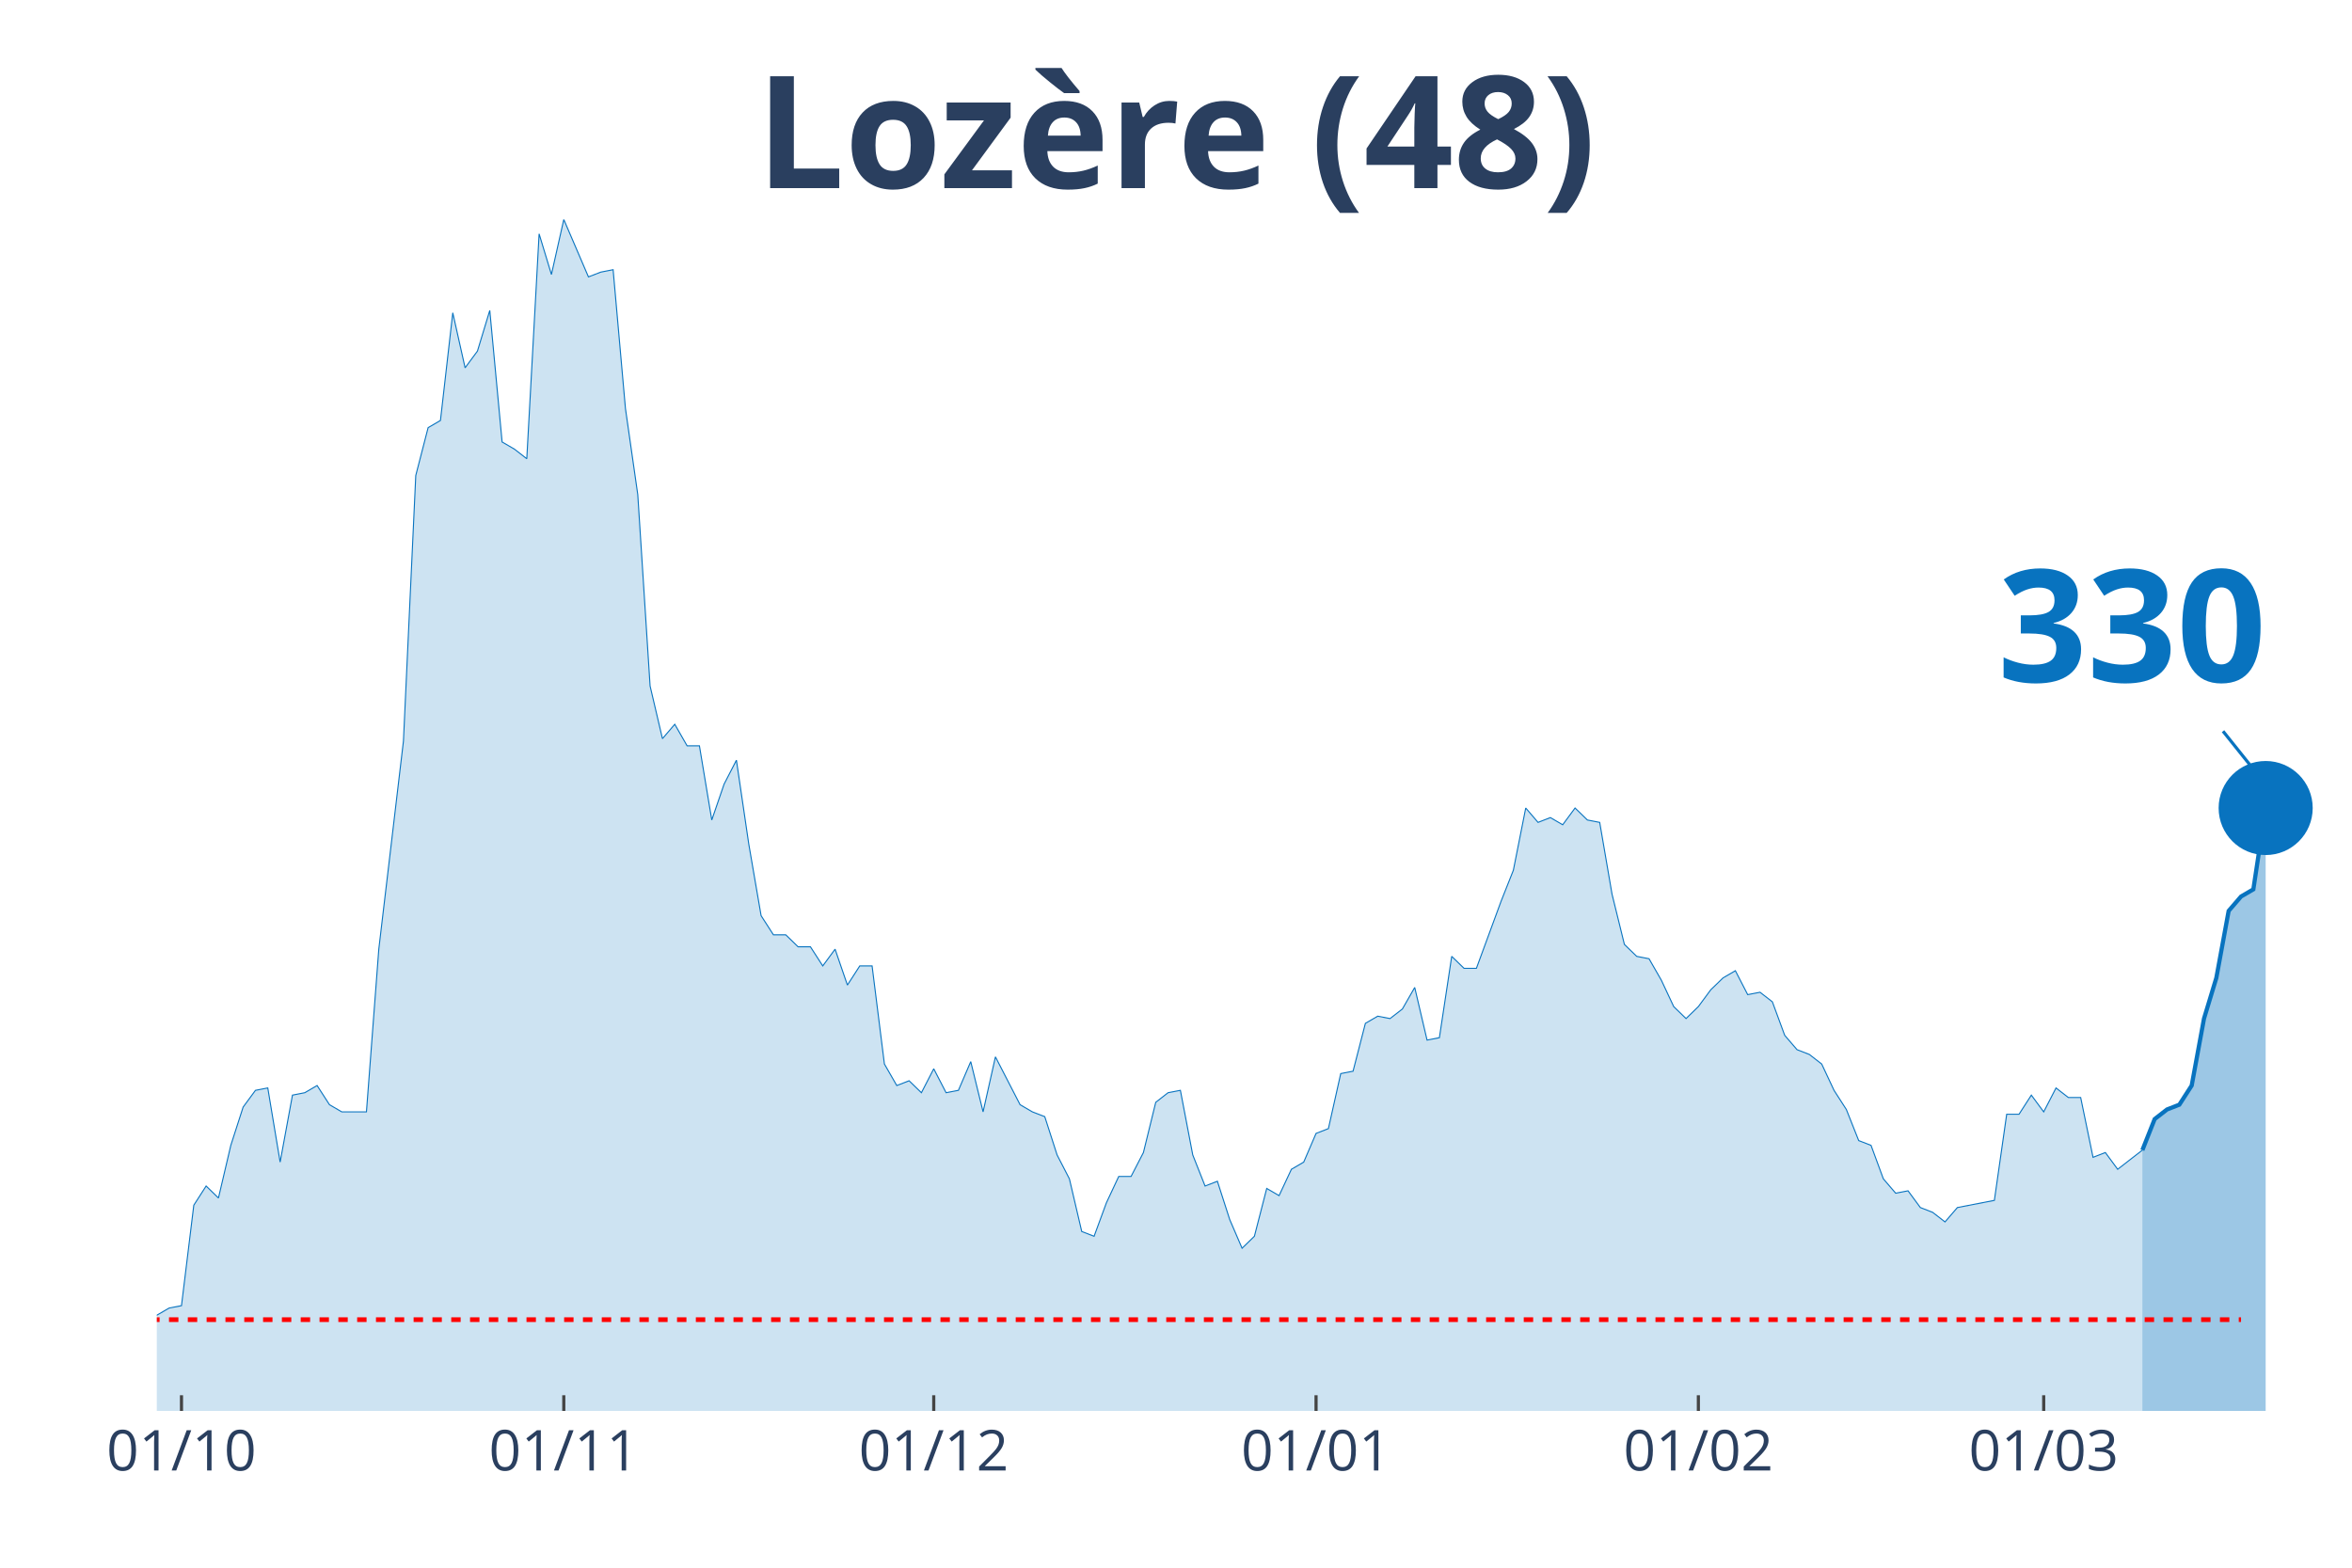
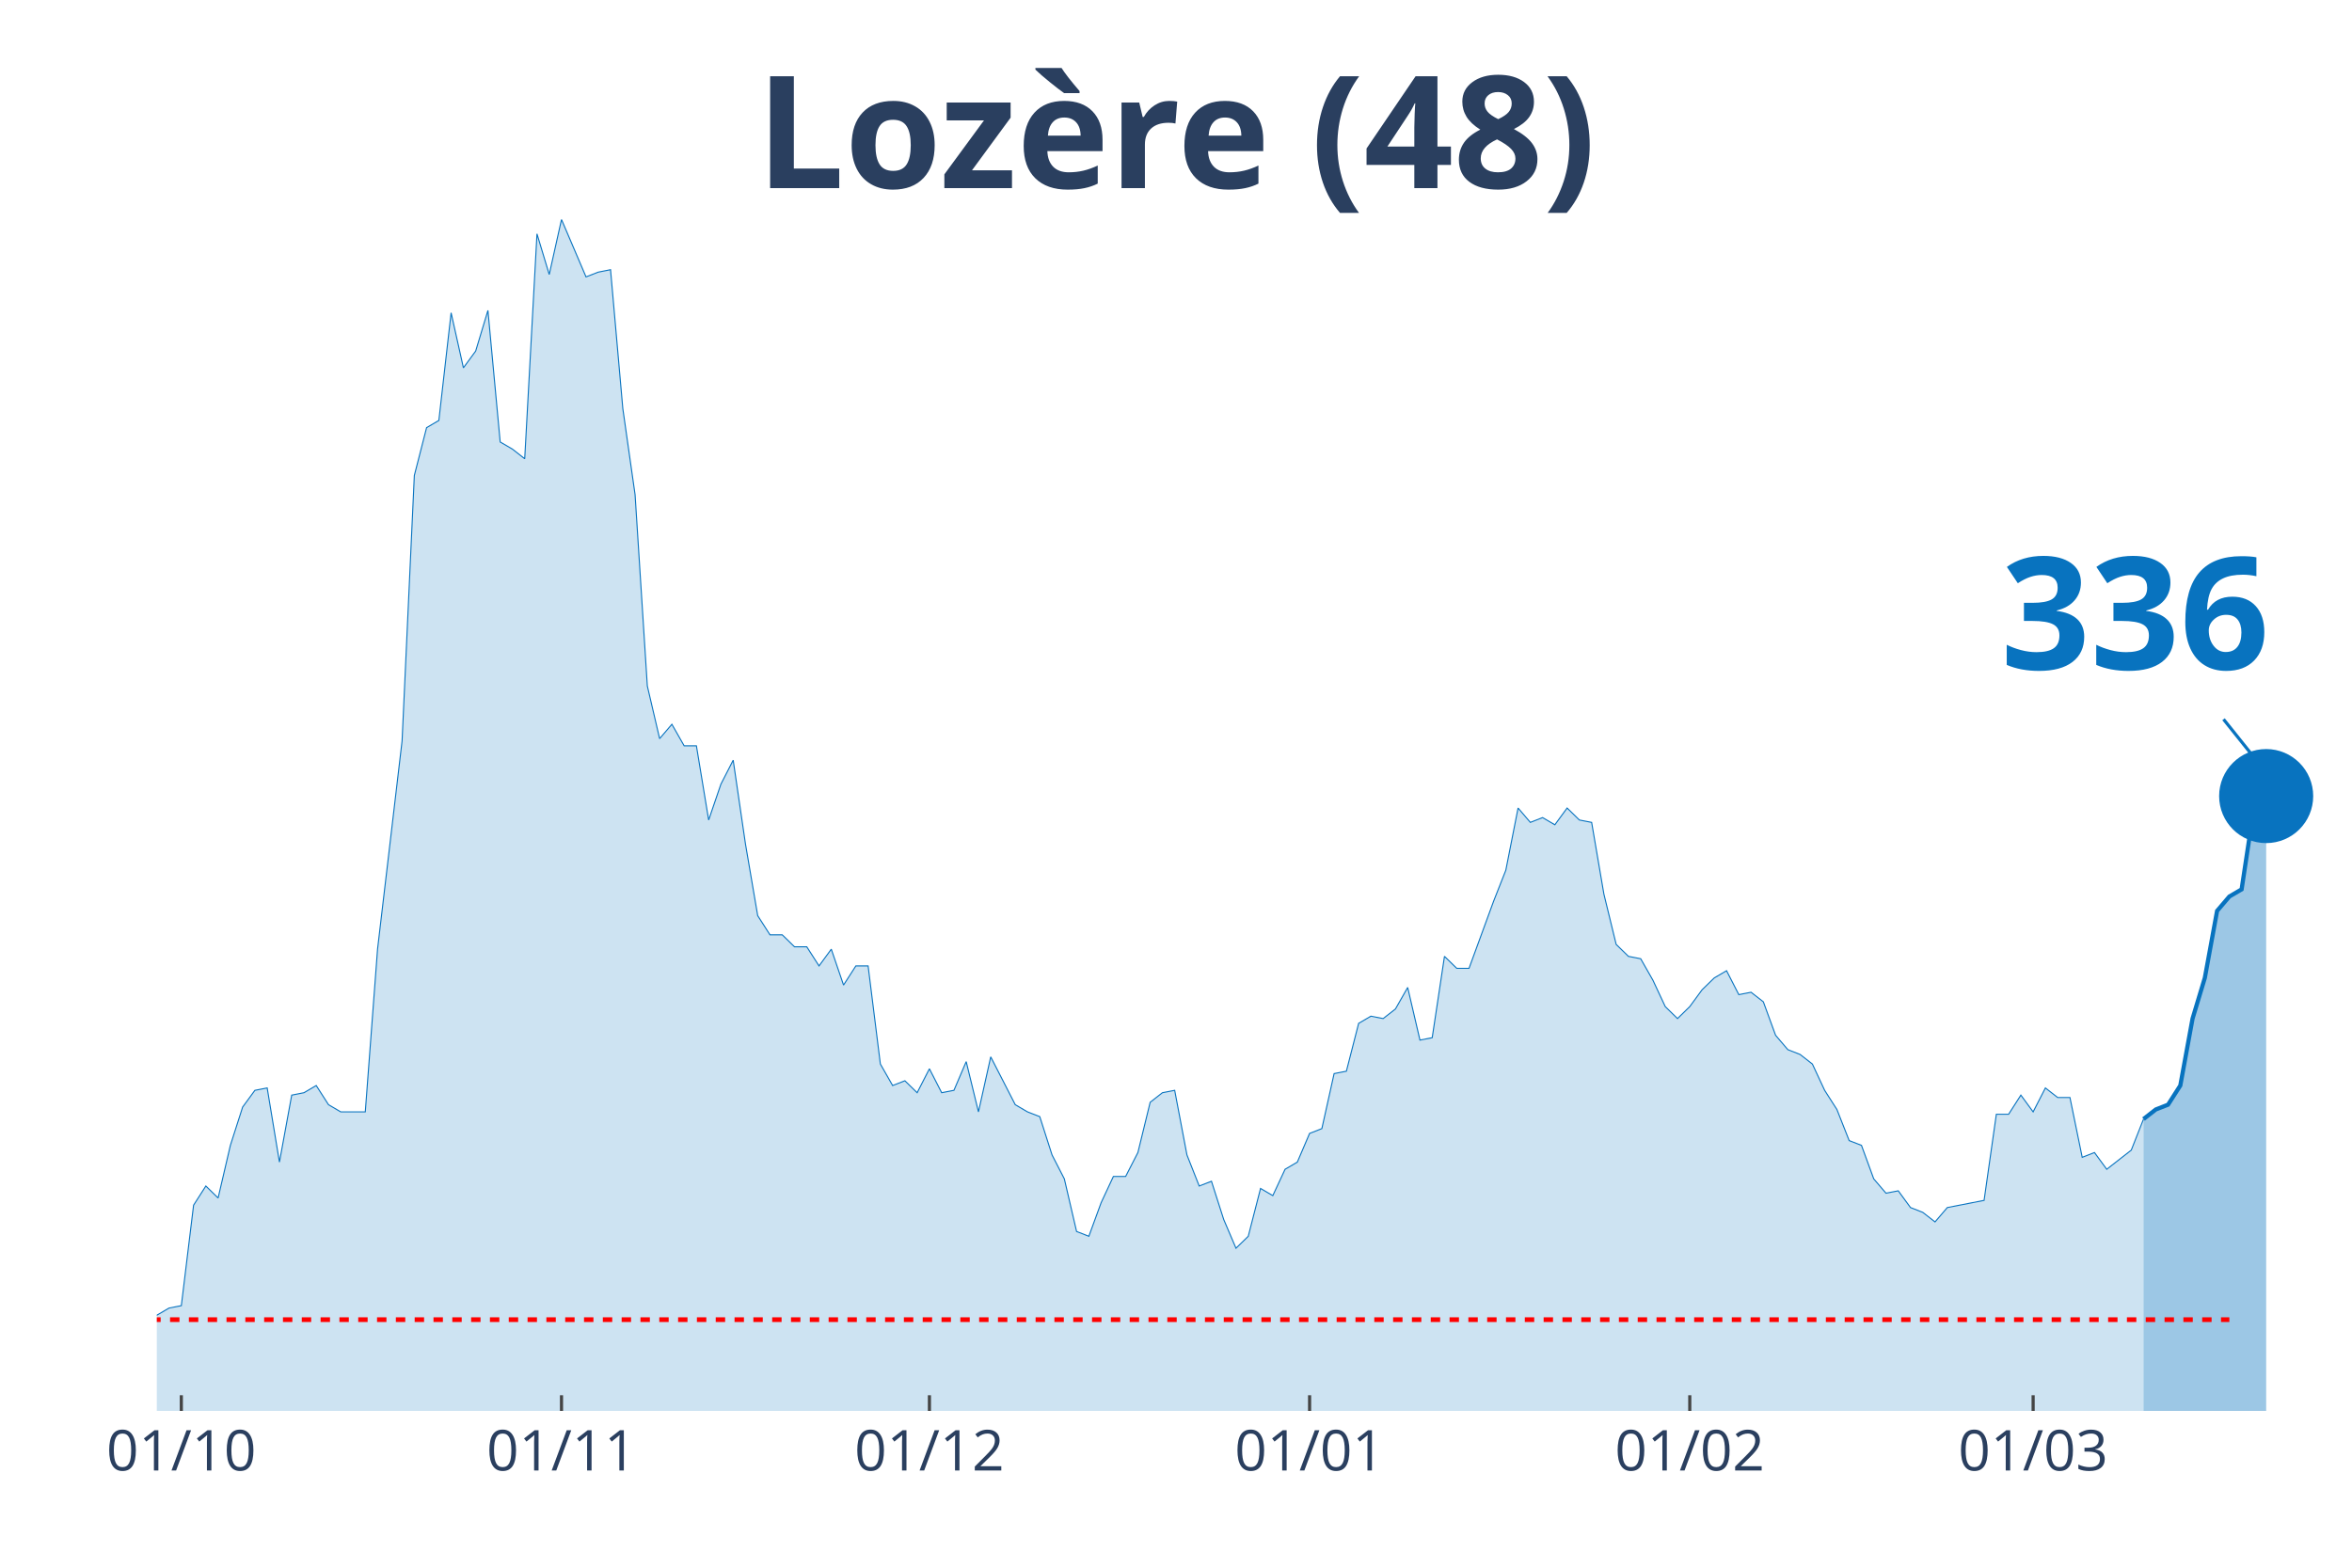
<svg xmlns="http://www.w3.org/2000/svg" class="main-svg" width="1125" height="750" style="" viewBox="0 0 750 500">
  <rect x="0" y="0" width="750" height="500" style="fill: rgb(0, 0, 0); fill-opacity: 0;" />
-   <defs id="defs-1912b7">
+   <defs id="defs-529216">
    <g class="clips">
-       <clipPath id="clip1912b7xyplot" class="plotclip">
+       <clipPath id="clip529216xyplot" class="plotclip">
        <rect width="700" height="380" />
      </clipPath>
-       <clipPath class="axesclip" id="clip1912b7x">
+       <clipPath class="axesclip" id="clip529216x">
        <rect x="50" y="0" width="700" height="500" />
      </clipPath>
-       <clipPath class="axesclip" id="clip1912b7y">
+       <clipPath class="axesclip" id="clip529216y">
        <rect x="0" y="70" width="750" height="380" />
      </clipPath>
-       <clipPath class="axesclip" id="clip1912b7xy">
+       <clipPath class="axesclip" id="clip529216xy">
        <rect x="50" y="70" width="700" height="380" />
      </clipPath>
    </g>
    <g class="gradients" />
  </defs>
  <g class="bglayer">
    <rect class="bg" x="50" y="70" width="700" height="380" style="fill: rgb(0, 0, 0); fill-opacity: 0; stroke-width: 0;" />
  </g>
  <g class="layer-below">
    <g class="imagelayer" />
    <g class="shapelayer" />
  </g>
  <g class="cartesianlayer">
    <g class="subplot xy">
      <g class="layer-subplot">
        <g class="shapelayer" />
        <g class="imagelayer" />
      </g>
      <g class="gridlayer">
        <g class="x">
-           <path class="xgrid crisp" transform="translate(57.87,0)" d="M0,70v380" style="stroke: rgb(255, 255, 255); stroke-opacity: 1; stroke-width: 1px;" />
-           <path class="xgrid crisp" transform="translate(179.78,0)" d="M0,70v380" style="stroke: rgb(255, 255, 255); stroke-opacity: 1; stroke-width: 1px;" />
-           <path class="xgrid crisp" transform="translate(297.75,0)" d="M0,70v380" style="stroke: rgb(255, 255, 255); stroke-opacity: 1; stroke-width: 1px;" />
-           <path class="xgrid crisp" transform="translate(419.66,0)" d="M0,70v380" style="stroke: rgb(255, 255, 255); stroke-opacity: 1; stroke-width: 1px;" />
-           <path class="xgrid crisp" transform="translate(541.57,0)" d="M0,70v380" style="stroke: rgb(255, 255, 255); stroke-opacity: 1; stroke-width: 1px;" />
-           <path class="xgrid crisp" transform="translate(651.69,0)" d="M0,70v380" style="stroke: rgb(255, 255, 255); stroke-opacity: 1; stroke-width: 1px;" />
+           <path class="xgrid crisp" transform="translate(57.82,0)" d="M0,70v380" style="stroke: rgb(255, 255, 255); stroke-opacity: 1; stroke-width: 1px;" />
+           <path class="xgrid crisp" transform="translate(179.05,0)" d="M0,70v380" style="stroke: rgb(255, 255, 255); stroke-opacity: 1; stroke-width: 1px;" />
+           <path class="xgrid crisp" transform="translate(296.37,0)" d="M0,70v380" style="stroke: rgb(255, 255, 255); stroke-opacity: 1; stroke-width: 1px;" />
+           <path class="xgrid crisp" transform="translate(417.6,0)" d="M0,70v380" style="stroke: rgb(255, 255, 255); stroke-opacity: 1; stroke-width: 1px;" />
+           <path class="xgrid crisp" transform="translate(538.83,0)" d="M0,70v380" style="stroke: rgb(255, 255, 255); stroke-opacity: 1; stroke-width: 1px;" />
+           <path class="xgrid crisp" transform="translate(648.32,0)" d="M0,70v380" style="stroke: rgb(255, 255, 255); stroke-opacity: 1; stroke-width: 1px;" />
        </g>
        <g class="y" />
      </g>
      <g class="zerolinelayer" />
      <path class="xlines-below" />
      <path class="ylines-below" />
      <g class="overlines-below" />
      <g class="xaxislayer-below" />
      <g class="yaxislayer-below" />
      <g class="overaxes-below" />
-       <g class="plot" transform="translate(50, 70)" clip-path="url('#clip1912b7xyplot')">
+       <g class="plot" transform="translate(50, 70)" clip-path="url('#clip529216xyplot')">
        <g class="scatterlayer mlayer">
-           <g class="trace scatter trace07e2af" style="stroke-miterlimit: 2;">
+           <g class="trace scatter tracee3334a" style="stroke-miterlimit: 2;">
            <g class="fills">
              <g>
-                 <path class="js-fill" d="M633.15,380L-534.83,380L-534.83,379.24L-216.29,379.24L-212.36,379.24L-204.49,379.24L-200.56,377.71L-188.76,375.42L-184.83,374.66L-157.3,374.66L-153.37,372.37L-145.51,370.08L-141.57,371.61L-133.71,370.08L-129.78,370.08L-125.84,367.03L-121.91,367.03L-117.98,367.03L-114.04,361.69L-110.11,357.11L-106.18,356.35L-102.25,356.35L-98.31,359.4L-94.38,357.11L-90.45,357.11L-86.52,360.16L-82.58,365.5L-74.72,363.98L-70.79,351L-66.85,351.77L-62.92,351L-58.99,347.19L-55.06,341.08L-51.12,342.61L-47.19,342.61L-43.26,344.14L-39.33,338.03L-35.39,334.98L-31.46,336.51L-27.53,338.8L-23.6,338.8L-19.66,339.56L-15.73,345.66L-11.8,347.95L-7.87,342.61L0,349.48L3.93,347.19L7.87,346.43L11.8,314.38L15.73,308.27L19.66,312.09L23.6,295.3L27.53,283.09L31.46,277.75L35.39,276.99L39.33,300.64L43.26,279.28L47.19,278.51L51.12,276.22L55.06,282.33L58.99,284.62L66.85,284.62L70.79,232.73L78.65,166.35L82.58,81.65L86.52,66.39L90.45,64.1L94.38,29.76L98.31,47.31L102.25,41.97L106.18,29L110.11,70.96L114.04,73.25L117.98,76.31L121.91,4.58L125.84,17.55L129.78,0L137.64,18.31L141.57,16.79L145.51,16.02L149.44,60.28L153.37,87.75L157.3,148.8L161.24,165.58L165.17,161L169.1,167.87L173.03,167.87L176.97,191.53L180.9,180.08L184.83,172.45L188.76,199.16L192.7,222.05L196.63,228.15L200.56,228.15L204.49,231.97L208.43,231.97L212.36,238.07L216.29,232.73L220.22,244.18L224.16,238.07L228.09,238.07L232.02,269.36L235.96,276.22L239.89,274.7L243.82,278.51L247.75,270.88L251.69,278.51L255.62,277.75L259.55,268.59L263.48,284.62L267.42,267.07L275.28,282.33L279.21,284.62L283.15,286.14L287.08,298.35L291.01,305.98L294.94,322.77L298.88,324.3L302.81,313.61L306.74,305.22L310.67,305.22L314.61,297.59L318.54,281.57L322.47,278.51L326.4,277.75L330.34,298.35L334.27,308.27L338.2,306.75L342.13,318.96L346.07,328.11L350,324.3L353.93,309.04L357.87,311.33L361.8,302.93L365.73,300.64L369.66,291.49L373.6,289.96L377.53,272.41L381.46,271.65L385.39,256.39L389.33,254.1L393.26,254.86L397.19,251.81L401.12,244.94L405.06,261.73L408.99,260.96L412.92,235.02L416.85,238.84L420.79,238.84L428.65,217.47L432.58,207.55L436.52,187.71L440.45,192.29L444.38,190.76L448.31,193.05L452.25,187.71L456.18,191.53L460.11,192.29L464.04,215.18L467.98,231.2L471.91,235.02L475.84,235.78L479.78,242.65L483.71,251.04L487.64,254.86L491.57,251.04L495.51,245.7L499.44,241.89L503.37,239.6L507.3,247.23L511.24,246.47L515.17,249.52L519.1,260.2L523.03,264.78L526.97,266.31L530.9,269.36L534.83,277.75L538.76,283.86L542.7,293.78L546.63,295.3L550.56,305.98L554.49,310.56L558.43,309.8L562.36,315.14L566.29,316.67L570.22,319.72L574.16,315.14L585.96,312.85L589.89,285.38L593.82,285.38L597.75,279.28L601.69,284.62L605.62,276.99L609.55,280.04L613.48,280.04L617.42,299.12L621.35,297.59L625.28,302.93L629.21,299.88L633.15,296.83" style="fill: rgb(8, 115, 191); fill-opacity: 0.2; stroke-width: 0;" />
+                 <path class="js-fill" d="M633.52,380L-531.84,380L-531.84,379.24L-215.08,379.24L-211.17,379.24L-203.35,379.24L-199.44,377.71L-187.71,375.42L-183.8,374.66L-156.42,374.66L-152.51,372.37L-144.69,370.08L-140.78,371.61L-132.96,370.08L-129.05,370.08L-125.14,367.03L-121.23,367.03L-117.32,367.03L-113.41,361.69L-109.5,357.11L-105.59,356.35L-101.68,356.35L-97.77,359.4L-93.85,357.11L-89.94,357.11L-86.03,360.16L-82.12,365.5L-74.3,363.98L-70.39,351L-66.48,351.77L-62.57,351L-58.66,347.19L-54.75,341.08L-50.84,342.61L-46.93,342.61L-43.02,344.14L-39.11,338.03L-35.2,334.98L-31.28,336.51L-27.37,338.8L-23.46,338.8L-19.55,339.56L-15.64,345.66L-11.73,347.95L-7.82,342.61L0,349.48L3.91,347.19L7.82,346.43L11.73,314.38L15.64,308.27L19.55,312.09L23.46,295.3L27.37,283.09L31.28,277.75L35.2,276.99L39.11,300.64L43.02,279.28L46.93,278.51L50.84,276.22L54.75,282.33L58.66,284.62L66.48,284.62L70.39,232.73L78.21,166.35L82.12,81.65L86.03,66.39L89.94,64.1L93.85,29.76L97.77,47.31L101.68,41.97L105.59,29L109.5,70.96L113.41,73.25L117.32,76.31L121.23,4.58L125.14,17.55L129.05,0L136.87,18.31L140.78,16.79L144.69,16.02L148.6,60.28L152.51,87.75L156.42,148.8L160.34,165.58L164.25,161L168.16,167.87L172.07,167.87L175.98,191.53L179.89,180.08L183.8,172.45L187.71,199.16L191.62,222.05L195.53,228.15L199.44,228.15L203.35,231.97L207.26,231.97L211.17,238.07L215.08,232.73L218.99,244.18L222.91,238.07L226.82,238.07L230.73,269.36L234.64,276.22L238.55,274.7L242.46,278.51L246.37,270.88L250.28,278.51L254.19,277.75L258.1,268.59L262.01,284.62L265.92,267.07L273.74,282.33L277.65,284.62L281.56,286.14L285.47,298.35L289.39,305.98L293.3,322.77L297.21,324.3L301.12,313.61L305.03,305.22L308.94,305.22L312.85,297.59L316.76,281.57L320.67,278.51L324.58,277.75L328.49,298.35L332.4,308.27L336.31,306.75L340.22,318.96L344.13,328.11L348.04,324.3L351.96,309.04L355.87,311.33L359.78,302.93L363.69,300.64L367.6,291.49L371.51,289.96L375.42,272.41L379.33,271.65L383.24,256.39L387.15,254.1L391.06,254.86L394.97,251.81L398.88,244.94L402.79,261.73L406.7,260.96L410.61,235.02L414.53,238.84L418.44,238.84L426.26,217.47L430.17,207.55L434.08,187.71L437.99,192.29L441.9,190.76L445.81,193.05L449.72,187.71L453.63,191.53L457.54,192.29L461.45,215.18L465.36,231.2L469.27,235.02L473.18,235.78L477.09,242.65L481.01,251.04L484.92,254.86L488.83,251.04L492.74,245.7L496.65,241.89L500.56,239.6L504.47,247.23L508.38,246.47L512.29,249.52L516.2,260.2L520.11,264.78L524.02,266.31L527.93,269.36L531.84,277.75L535.75,283.86L539.66,293.78L543.58,295.3L547.49,305.98L551.4,310.56L555.31,309.8L559.22,315.14L563.13,316.67L567.04,319.72L570.95,315.14L582.68,312.85L586.59,285.38L590.5,285.38L594.41,279.28L598.32,284.62L602.23,276.99L606.15,280.04L610.06,280.04L613.97,299.12L617.88,297.59L621.79,302.93L625.7,299.88L629.61,296.83L633.52,286.91" style="fill: rgb(8, 115, 191); fill-opacity: 0.2; stroke-width: 0;" />
              </g>
            </g>
            <g class="errorbars" />
            <g class="lines">
-               <path class="js-line" d="M-534.83,379.24L-216.29,379.24L-212.36,379.24L-204.49,379.24L-200.56,377.71L-188.76,375.42L-184.83,374.66L-157.3,374.66L-153.37,372.37L-145.51,370.08L-141.57,371.61L-133.71,370.08L-129.78,370.08L-125.84,367.03L-121.91,367.03L-117.98,367.03L-114.04,361.69L-110.11,357.11L-106.18,356.35L-102.25,356.35L-98.31,359.4L-94.38,357.11L-90.45,357.11L-86.52,360.16L-82.58,365.5L-74.72,363.98L-70.79,351L-66.85,351.77L-62.92,351L-58.99,347.19L-55.06,341.08L-51.12,342.61L-47.19,342.61L-43.26,344.14L-39.33,338.03L-35.39,334.98L-31.46,336.51L-27.53,338.8L-23.6,338.8L-19.66,339.56L-15.73,345.66L-11.8,347.95L-7.87,342.61L0,349.48L3.93,347.19L7.87,346.43L11.8,314.38L15.73,308.27L19.66,312.09L23.6,295.3L27.53,283.09L31.46,277.75L35.39,276.99L39.33,300.64L43.26,279.28L47.19,278.51L51.12,276.22L55.06,282.33L58.99,284.62L66.85,284.62L70.79,232.73L78.65,166.35L82.58,81.65L86.52,66.39L90.45,64.1L94.38,29.76L98.31,47.31L102.25,41.97L106.18,29L110.11,70.96L114.04,73.25L117.98,76.31L121.91,4.58L125.84,17.55L129.78,0L137.64,18.31L141.57,16.79L145.51,16.02L149.44,60.28L153.37,87.75L157.3,148.8L161.24,165.58L165.17,161L169.1,167.87L173.03,167.87L176.97,191.53L180.9,180.08L184.83,172.45L188.76,199.16L192.7,222.05L196.63,228.15L200.56,228.15L204.49,231.97L208.43,231.97L212.36,238.07L216.29,232.73L220.22,244.18L224.16,238.07L228.09,238.07L232.02,269.36L235.96,276.22L239.89,274.7L243.82,278.51L247.75,270.88L251.69,278.51L255.62,277.75L259.55,268.59L263.48,284.62L267.42,267.07L275.28,282.33L279.21,284.62L283.15,286.14L287.08,298.35L291.01,305.98L294.94,322.77L298.88,324.3L302.81,313.61L306.74,305.22L310.67,305.22L314.61,297.59L318.54,281.57L322.47,278.51L326.4,277.75L330.34,298.35L334.27,308.27L338.2,306.75L342.13,318.96L346.07,328.11L350,324.3L353.93,309.04L357.87,311.33L361.8,302.93L365.73,300.64L369.66,291.49L373.6,289.96L377.53,272.41L381.46,271.65L385.39,256.39L389.33,254.1L393.26,254.86L397.19,251.81L401.12,244.94L405.06,261.73L408.99,260.96L412.92,235.02L416.85,238.84L420.79,238.84L428.65,217.47L432.58,207.55L436.52,187.71L440.45,192.29L444.38,190.76L448.31,193.05L452.25,187.71L456.18,191.53L460.11,192.29L464.04,215.18L467.98,231.2L471.91,235.02L475.84,235.78L479.78,242.65L483.71,251.04L487.64,254.86L491.57,251.04L495.51,245.7L499.44,241.89L503.37,239.6L507.3,247.23L511.24,246.47L515.17,249.52L519.1,260.2L523.03,264.78L526.97,266.31L530.9,269.36L534.83,277.75L538.76,283.86L542.7,293.78L546.63,295.3L550.56,305.98L554.49,310.56L558.43,309.8L562.36,315.14L566.29,316.67L570.22,319.72L574.16,315.14L585.96,312.85L589.89,285.38L593.82,285.38L597.75,279.28L601.69,284.62L605.62,276.99L609.55,280.04L613.48,280.04L617.42,299.12L621.35,297.59L625.28,302.93L629.21,299.88L633.15,296.83" style="vector-effect: non-scaling-stroke; fill: none; stroke: rgb(8, 115, 191); stroke-opacity: 1; stroke-width: 0.5px; opacity: 1;" />
+               <path class="js-line" d="M-531.84,379.24L-215.08,379.24L-211.17,379.24L-203.35,379.24L-199.44,377.71L-187.71,375.42L-183.8,374.66L-156.42,374.66L-152.51,372.37L-144.69,370.08L-140.78,371.61L-132.96,370.08L-129.05,370.08L-125.14,367.03L-121.23,367.03L-117.32,367.03L-113.41,361.69L-109.5,357.11L-105.59,356.35L-101.68,356.35L-97.77,359.4L-93.85,357.11L-89.94,357.11L-86.03,360.16L-82.12,365.5L-74.3,363.98L-70.39,351L-66.48,351.77L-62.57,351L-58.66,347.19L-54.75,341.08L-50.84,342.61L-46.93,342.61L-43.02,344.14L-39.11,338.03L-35.2,334.98L-31.28,336.51L-27.37,338.8L-23.46,338.8L-19.55,339.56L-15.64,345.66L-11.73,347.95L-7.82,342.61L0,349.48L3.91,347.19L7.82,346.43L11.73,314.38L15.64,308.27L19.55,312.09L23.46,295.3L27.37,283.09L31.28,277.75L35.2,276.99L39.11,300.64L43.02,279.28L46.93,278.51L50.84,276.22L54.75,282.33L58.66,284.62L66.48,284.62L70.39,232.73L78.21,166.35L82.12,81.65L86.03,66.39L89.94,64.1L93.85,29.76L97.77,47.31L101.68,41.97L105.59,29L109.5,70.96L113.41,73.25L117.32,76.31L121.23,4.58L125.14,17.55L129.05,0L136.87,18.31L140.78,16.79L144.69,16.02L148.6,60.28L152.51,87.75L156.42,148.8L160.34,165.58L164.25,161L168.16,167.87L172.07,167.87L175.98,191.53L179.89,180.08L183.8,172.45L187.71,199.16L191.62,222.05L195.53,228.15L199.44,228.15L203.35,231.97L207.26,231.97L211.17,238.07L215.08,232.73L218.99,244.18L222.91,238.07L226.82,238.07L230.73,269.36L234.64,276.22L238.55,274.7L242.46,278.51L246.37,270.88L250.28,278.51L254.19,277.75L258.1,268.59L262.01,284.62L265.92,267.07L273.74,282.33L277.65,284.62L281.56,286.14L285.47,298.35L289.39,305.98L293.3,322.77L297.21,324.3L301.12,313.61L305.03,305.22L308.94,305.22L312.85,297.59L316.76,281.57L320.67,278.51L324.58,277.75L328.49,298.35L332.4,308.27L336.31,306.75L340.22,318.96L344.13,328.11L348.04,324.3L351.96,309.04L355.87,311.33L359.78,302.93L363.69,300.64L367.6,291.49L371.51,289.96L375.42,272.41L379.33,271.65L383.24,256.39L387.15,254.1L391.06,254.86L394.97,251.81L398.88,244.94L402.79,261.73L406.7,260.96L410.61,235.02L414.53,238.84L418.44,238.84L426.26,217.47L430.17,207.55L434.08,187.71L437.99,192.29L441.9,190.76L445.81,193.05L449.72,187.71L453.63,191.53L457.54,192.29L461.45,215.18L465.36,231.2L469.27,235.02L473.18,235.78L477.09,242.65L481.01,251.04L484.92,254.86L488.83,251.04L492.74,245.7L496.65,241.89L500.56,239.6L504.47,247.23L508.38,246.47L512.29,249.52L516.2,260.2L520.11,264.78L524.02,266.31L527.93,269.36L531.84,277.75L535.75,283.86L539.66,293.78L543.58,295.3L547.49,305.98L551.4,310.56L555.31,309.8L559.22,315.14L563.13,316.67L567.04,319.72L570.95,315.14L582.68,312.85L586.59,285.38L590.5,285.38L594.41,279.28L598.32,284.62L602.23,276.99L606.15,280.04L610.06,280.04L613.97,299.12L617.88,297.59L621.79,302.93L625.7,299.88L629.61,296.83L633.52,286.91" style="vector-effect: non-scaling-stroke; fill: none; stroke: rgb(8, 115, 191); stroke-opacity: 1; stroke-width: 0.5px; opacity: 1;" />
            </g>
            <g class="points" />
            <g class="text" />
          </g>
-           <g class="trace scatter trace0be57b" style="stroke-miterlimit: 2;">
+           <g class="trace scatter tracea72d55" style="stroke-miterlimit: 2;">
            <g class="fills">
              <g>
-                 <path class="js-fill" d="M672.47,380L633.15,380L633.15,296.83L637.08,286.91L641.01,283.86L644.94,282.33L648.88,276.22L652.81,254.86L656.74,241.89L660.67,220.52L664.61,215.94L668.54,213.65L672.47,187.71" style="fill: rgb(8, 115, 191); fill-opacity: 0.4; stroke-width: 0;" />
+                 <path class="js-fill" d="M672.63,380L633.52,380L633.52,286.91L637.43,283.86L641.34,282.33L645.25,276.22L649.16,254.86L653.07,241.89L656.98,220.52L660.89,215.94L664.8,213.65L668.72,187.71L672.63,183.9" style="fill: rgb(8, 115, 191); fill-opacity: 0.4; stroke-width: 0;" />
              </g>
            </g>
            <g class="errorbars" />
            <g class="lines">
-               <path class="js-line" d="M633.15,296.83L637.08,286.91L641.01,283.86L644.94,282.33L648.88,276.22L652.81,254.86L656.74,241.89L660.67,220.52L664.61,215.94L668.54,213.65L672.47,187.71" style="vector-effect: non-scaling-stroke; fill: none; stroke: rgb(8, 115, 191); stroke-opacity: 1; stroke-width: 2px; opacity: 1;" />
+               <path class="js-line" d="M633.52,286.91L637.43,283.86L641.34,282.33L645.25,276.22L649.16,254.86L653.07,241.89L656.98,220.52L660.89,215.94L664.8,213.65L668.72,187.71L672.63,183.9" style="vector-effect: non-scaling-stroke; fill: none; stroke: rgb(8, 115, 191); stroke-opacity: 1; stroke-width: 2px; opacity: 1;" />
            </g>
            <g class="points" />
            <g class="text" />
          </g>
-           <g class="trace scatter trace05ec90" style="stroke-miterlimit: 2; opacity: 1;">
+           <g class="trace scatter tracef6b5a6" style="stroke-miterlimit: 2; opacity: 1;">
            <g class="fills" />
            <g class="errorbars" />
            <g class="lines" />
            <g class="points">
-               <path class="point" transform="translate(672.47,187.71)" d="M15,0A15,15 0 1,1 0,-15A15,15 0 0,1 15,0Z" style="opacity: 1; stroke-width: 0px; fill: rgb(8, 115, 191); fill-opacity: 1;" />
+               <path class="point" transform="translate(672.63,183.9)" d="M15,0A15,15 0 1,1 0,-15A15,15 0 0,1 15,0Z" style="opacity: 1; stroke-width: 0px; fill: rgb(8, 115, 191); fill-opacity: 1;" />
            </g>
            <g class="text" />
          </g>
        </g>
      </g>
      <g class="overplot" />
      <path class="xlines-above crisp" style="fill: none; stroke-width: 1px; stroke: rgb(0, 0, 0); stroke-opacity: 0;" d="" />
      <path class="ylines-above crisp" style="fill: none;" d="M0,0" />
      <g class="overlines-above" />
      <g class="xaxislayer-above">
-         <path class="xtick ticks crisp" d="M0,450v-5" transform="translate(57.87,0)" style="stroke: rgb(68, 68, 68); stroke-opacity: 1; stroke-width: 1px;" />
-         <path class="xtick ticks crisp" d="M0,450v-5" transform="translate(179.78,0)" style="stroke: rgb(68, 68, 68); stroke-opacity: 1; stroke-width: 1px;" />
-         <path class="xtick ticks crisp" d="M0,450v-5" transform="translate(297.75,0)" style="stroke: rgb(68, 68, 68); stroke-opacity: 1; stroke-width: 1px;" />
-         <path class="xtick ticks crisp" d="M0,450v-5" transform="translate(419.66,0)" style="stroke: rgb(68, 68, 68); stroke-opacity: 1; stroke-width: 1px;" />
-         <path class="xtick ticks crisp" d="M0,450v-5" transform="translate(541.57,0)" style="stroke: rgb(68, 68, 68); stroke-opacity: 1; stroke-width: 1px;" />
-         <path class="xtick ticks crisp" d="M0,450v-5" transform="translate(651.69,0)" style="stroke: rgb(68, 68, 68); stroke-opacity: 1; stroke-width: 1px;" />
+         <path class="xtick ticks crisp" d="M0,450v-5" transform="translate(57.82,0)" style="stroke: rgb(68, 68, 68); stroke-opacity: 1; stroke-width: 1px;" />
+         <path class="xtick ticks crisp" d="M0,450v-5" transform="translate(179.05,0)" style="stroke: rgb(68, 68, 68); stroke-opacity: 1; stroke-width: 1px;" />
+         <path class="xtick ticks crisp" d="M0,450v-5" transform="translate(296.37,0)" style="stroke: rgb(68, 68, 68); stroke-opacity: 1; stroke-width: 1px;" />
+         <path class="xtick ticks crisp" d="M0,450v-5" transform="translate(417.6,0)" style="stroke: rgb(68, 68, 68); stroke-opacity: 1; stroke-width: 1px;" />
+         <path class="xtick ticks crisp" d="M0,450v-5" transform="translate(538.83,0)" style="stroke: rgb(68, 68, 68); stroke-opacity: 1; stroke-width: 1px;" />
+         <path class="xtick ticks crisp" d="M0,450v-5" transform="translate(648.32,0)" style="stroke: rgb(68, 68, 68); stroke-opacity: 1; stroke-width: 1px;" />
        <g class="xtick">
-           <text text-anchor="middle" x="0" y="469" transform="translate(57.87,0)" style="font-family: 'Open Sans', verdana, arial, sans-serif; font-size: 18px; fill: rgb(42, 63, 95); fill-opacity: 1; white-space: pre;">01/10</text>
+           <text text-anchor="middle" x="0" y="469" transform="translate(57.82,0)" style="font-family: 'Open Sans', verdana, arial, sans-serif; font-size: 18px; fill: rgb(42, 63, 95); fill-opacity: 1; white-space: pre;">01/10</text>
        </g>
        <g class="xtick">
-           <text text-anchor="middle" x="0" y="469" transform="translate(179.78,0)" style="font-family: 'Open Sans', verdana, arial, sans-serif; font-size: 18px; fill: rgb(42, 63, 95); fill-opacity: 1; white-space: pre;">01/11</text>
+           <text text-anchor="middle" x="0" y="469" transform="translate(179.05,0)" style="font-family: 'Open Sans', verdana, arial, sans-serif; font-size: 18px; fill: rgb(42, 63, 95); fill-opacity: 1; white-space: pre;">01/11</text>
        </g>
        <g class="xtick">
-           <text text-anchor="middle" x="0" y="469" transform="translate(297.75,0)" style="font-family: 'Open Sans', verdana, arial, sans-serif; font-size: 18px; fill: rgb(42, 63, 95); fill-opacity: 1; white-space: pre;">01/12</text>
+           <text text-anchor="middle" x="0" y="469" transform="translate(296.37,0)" style="font-family: 'Open Sans', verdana, arial, sans-serif; font-size: 18px; fill: rgb(42, 63, 95); fill-opacity: 1; white-space: pre;">01/12</text>
        </g>
        <g class="xtick">
-           <text text-anchor="middle" x="0" y="469" transform="translate(419.66,0)" style="font-family: 'Open Sans', verdana, arial, sans-serif; font-size: 18px; fill: rgb(42, 63, 95); fill-opacity: 1; white-space: pre;">01/01</text>
+           <text text-anchor="middle" x="0" y="469" transform="translate(417.6,0)" style="font-family: 'Open Sans', verdana, arial, sans-serif; font-size: 18px; fill: rgb(42, 63, 95); fill-opacity: 1; white-space: pre;">01/01</text>
        </g>
        <g class="xtick">
-           <text text-anchor="middle" x="0" y="469" transform="translate(541.57,0)" style="font-family: 'Open Sans', verdana, arial, sans-serif; font-size: 18px; fill: rgb(42, 63, 95); fill-opacity: 1; white-space: pre;">01/02</text>
+           <text text-anchor="middle" x="0" y="469" transform="translate(538.83,0)" style="font-family: 'Open Sans', verdana, arial, sans-serif; font-size: 18px; fill: rgb(42, 63, 95); fill-opacity: 1; white-space: pre;">01/02</text>
        </g>
        <g class="xtick">
-           <text text-anchor="middle" x="0" y="469" transform="translate(651.69,0)" style="font-family: 'Open Sans', verdana, arial, sans-serif; font-size: 18px; fill: rgb(42, 63, 95); fill-opacity: 1; white-space: pre;">01/03</text>
+           <text text-anchor="middle" x="0" y="469" transform="translate(648.32,0)" style="font-family: 'Open Sans', verdana, arial, sans-serif; font-size: 18px; fill: rgb(42, 63, 95); fill-opacity: 1; white-space: pre;">01/03</text>
        </g>
      </g>
      <g class="yaxislayer-above" />
      <g class="overaxes-above" />
    </g>
  </g>
  <g class="polarlayer" />
  <g class="ternarylayer" />
  <g class="geolayer" />
  <g class="funnelarealayer" />
  <g class="pielayer" />
  <g class="treemaplayer" />
  <g class="sunburstlayer" />
  <g class="glimages" />
-   <defs id="topdefs-1912b7">
+   <defs id="topdefs-529216">
    <g class="clips" />
  </defs>
  <g class="layer-above">
    <g class="imagelayer" />
    <g class="shapelayer">
-       <path data-index="0" fill-rule="evenodd" d="M-2160.11,420.89L714.61,420.89" clip-path="url('#clip1912b7xy')" style="opacity: 1; stroke: rgb(255, 0, 0); stroke-opacity: 1; fill: rgb(0, 0, 0); fill-opacity: 0; stroke-dasharray: 3px, 3px; stroke-width: 1.5px;" />
+       <path data-index="0" fill-rule="evenodd" d="M-2147.77,420.89L710.89,420.89" clip-path="url('#clip529216xy')" style="opacity: 1; stroke: rgb(255, 0, 0); stroke-opacity: 1; fill: rgb(0, 0, 0); fill-opacity: 0; stroke-dasharray: 3px, 3px; stroke-width: 1.5px;" />
    </g>
  </g>
  <g class="infolayer">
    <g class="g-gtitle">
      <text class="gtitle" x="375" y="25" text-anchor="middle" dy="0.7em" style="font-family: 'Open Sans', verdana, arial, sans-serif; font-size: 50px; fill: rgb(42, 63, 95); opacity: 1; font-weight: normal; white-space: pre;">
        <tspan style="font-weight:bold">Lozère (48)</tspan>
      </text>
    </g>
    <g class="g-xtitle" />
    <g class="annotation" data-index="0" style="opacity: 1;">
-       <g class="annotation-text-g" transform="rotate(0,680.47,197.71)">
-         <g class="cursor-pointer" transform="translate(622, 162)">
+       <g class="annotation-text-g" transform="rotate(0,680.63,193.9)">
+         <g class="cursor-pointer" transform="translate(623, 158)">
          <rect class="bg" x="0.5" y="0.5" width="115" height="71" style="stroke-width: 1px; stroke: rgb(0, 0, 0); stroke-opacity: 0; fill: rgb(255, 255, 255); fill-opacity: 0.6;" />
          <text class="annotation-text" text-anchor="middle" x="57.812" y="55.5" style="font-family: 'Open Sans', verdana, arial, sans-serif; font-size: 50px; fill: rgb(8, 115, 191); fill-opacity: 1; white-space: pre;">
-             <tspan style="font-weight:bold">330 </tspan>
+             <tspan style="font-weight:bold">336 </tspan>
          </text>
        </g>
      </g>
      <g class="annotation-arrow-g" style="opacity: 1;">
-         <path d="M708.87,233.21L720.47,247.71" style="stroke-width: 1px; stroke: rgb(8, 115, 191); stroke-opacity: 1; stroke-dasharray: 0px, 0px, 18.569px, 18.569px;" />
+         <path d="M709.03,229.4L720.63,243.9" style="stroke-width: 1px; stroke: rgb(8, 115, 191); stroke-opacity: 1; stroke-dasharray: 0px, 0px, 18.569px, 18.569px;" />
      </g>
    </g>
  </g>
</svg>
